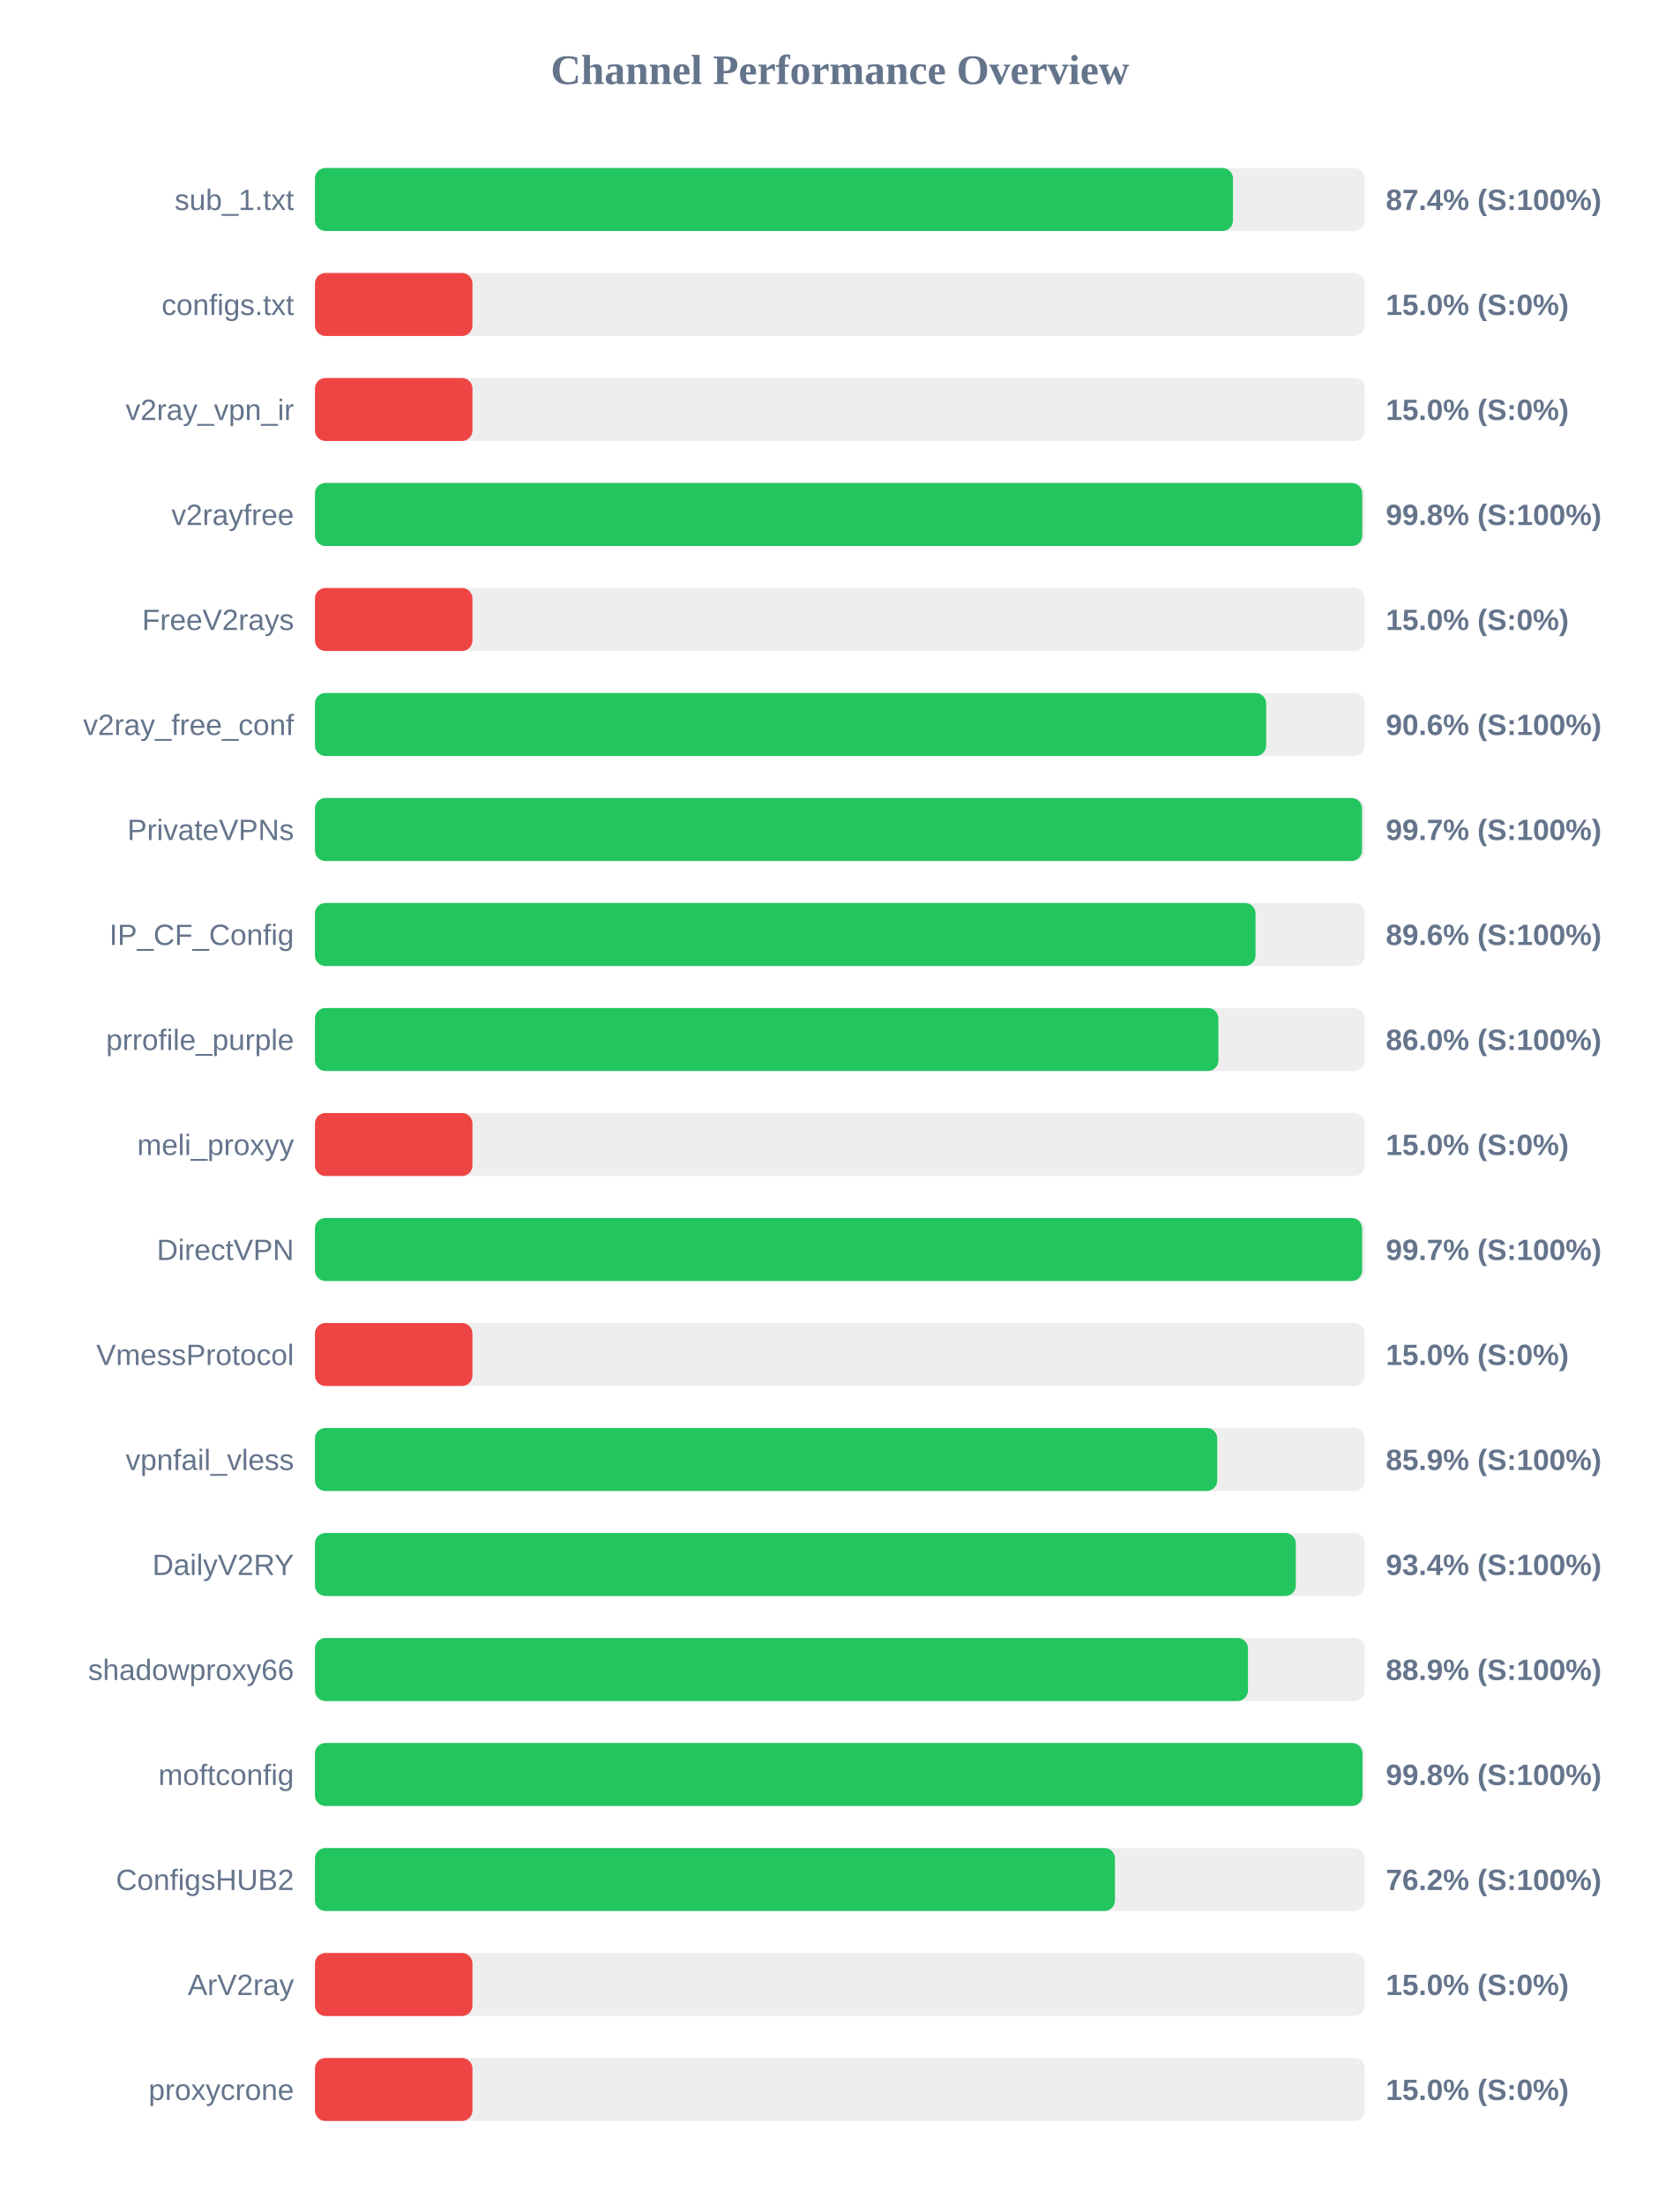
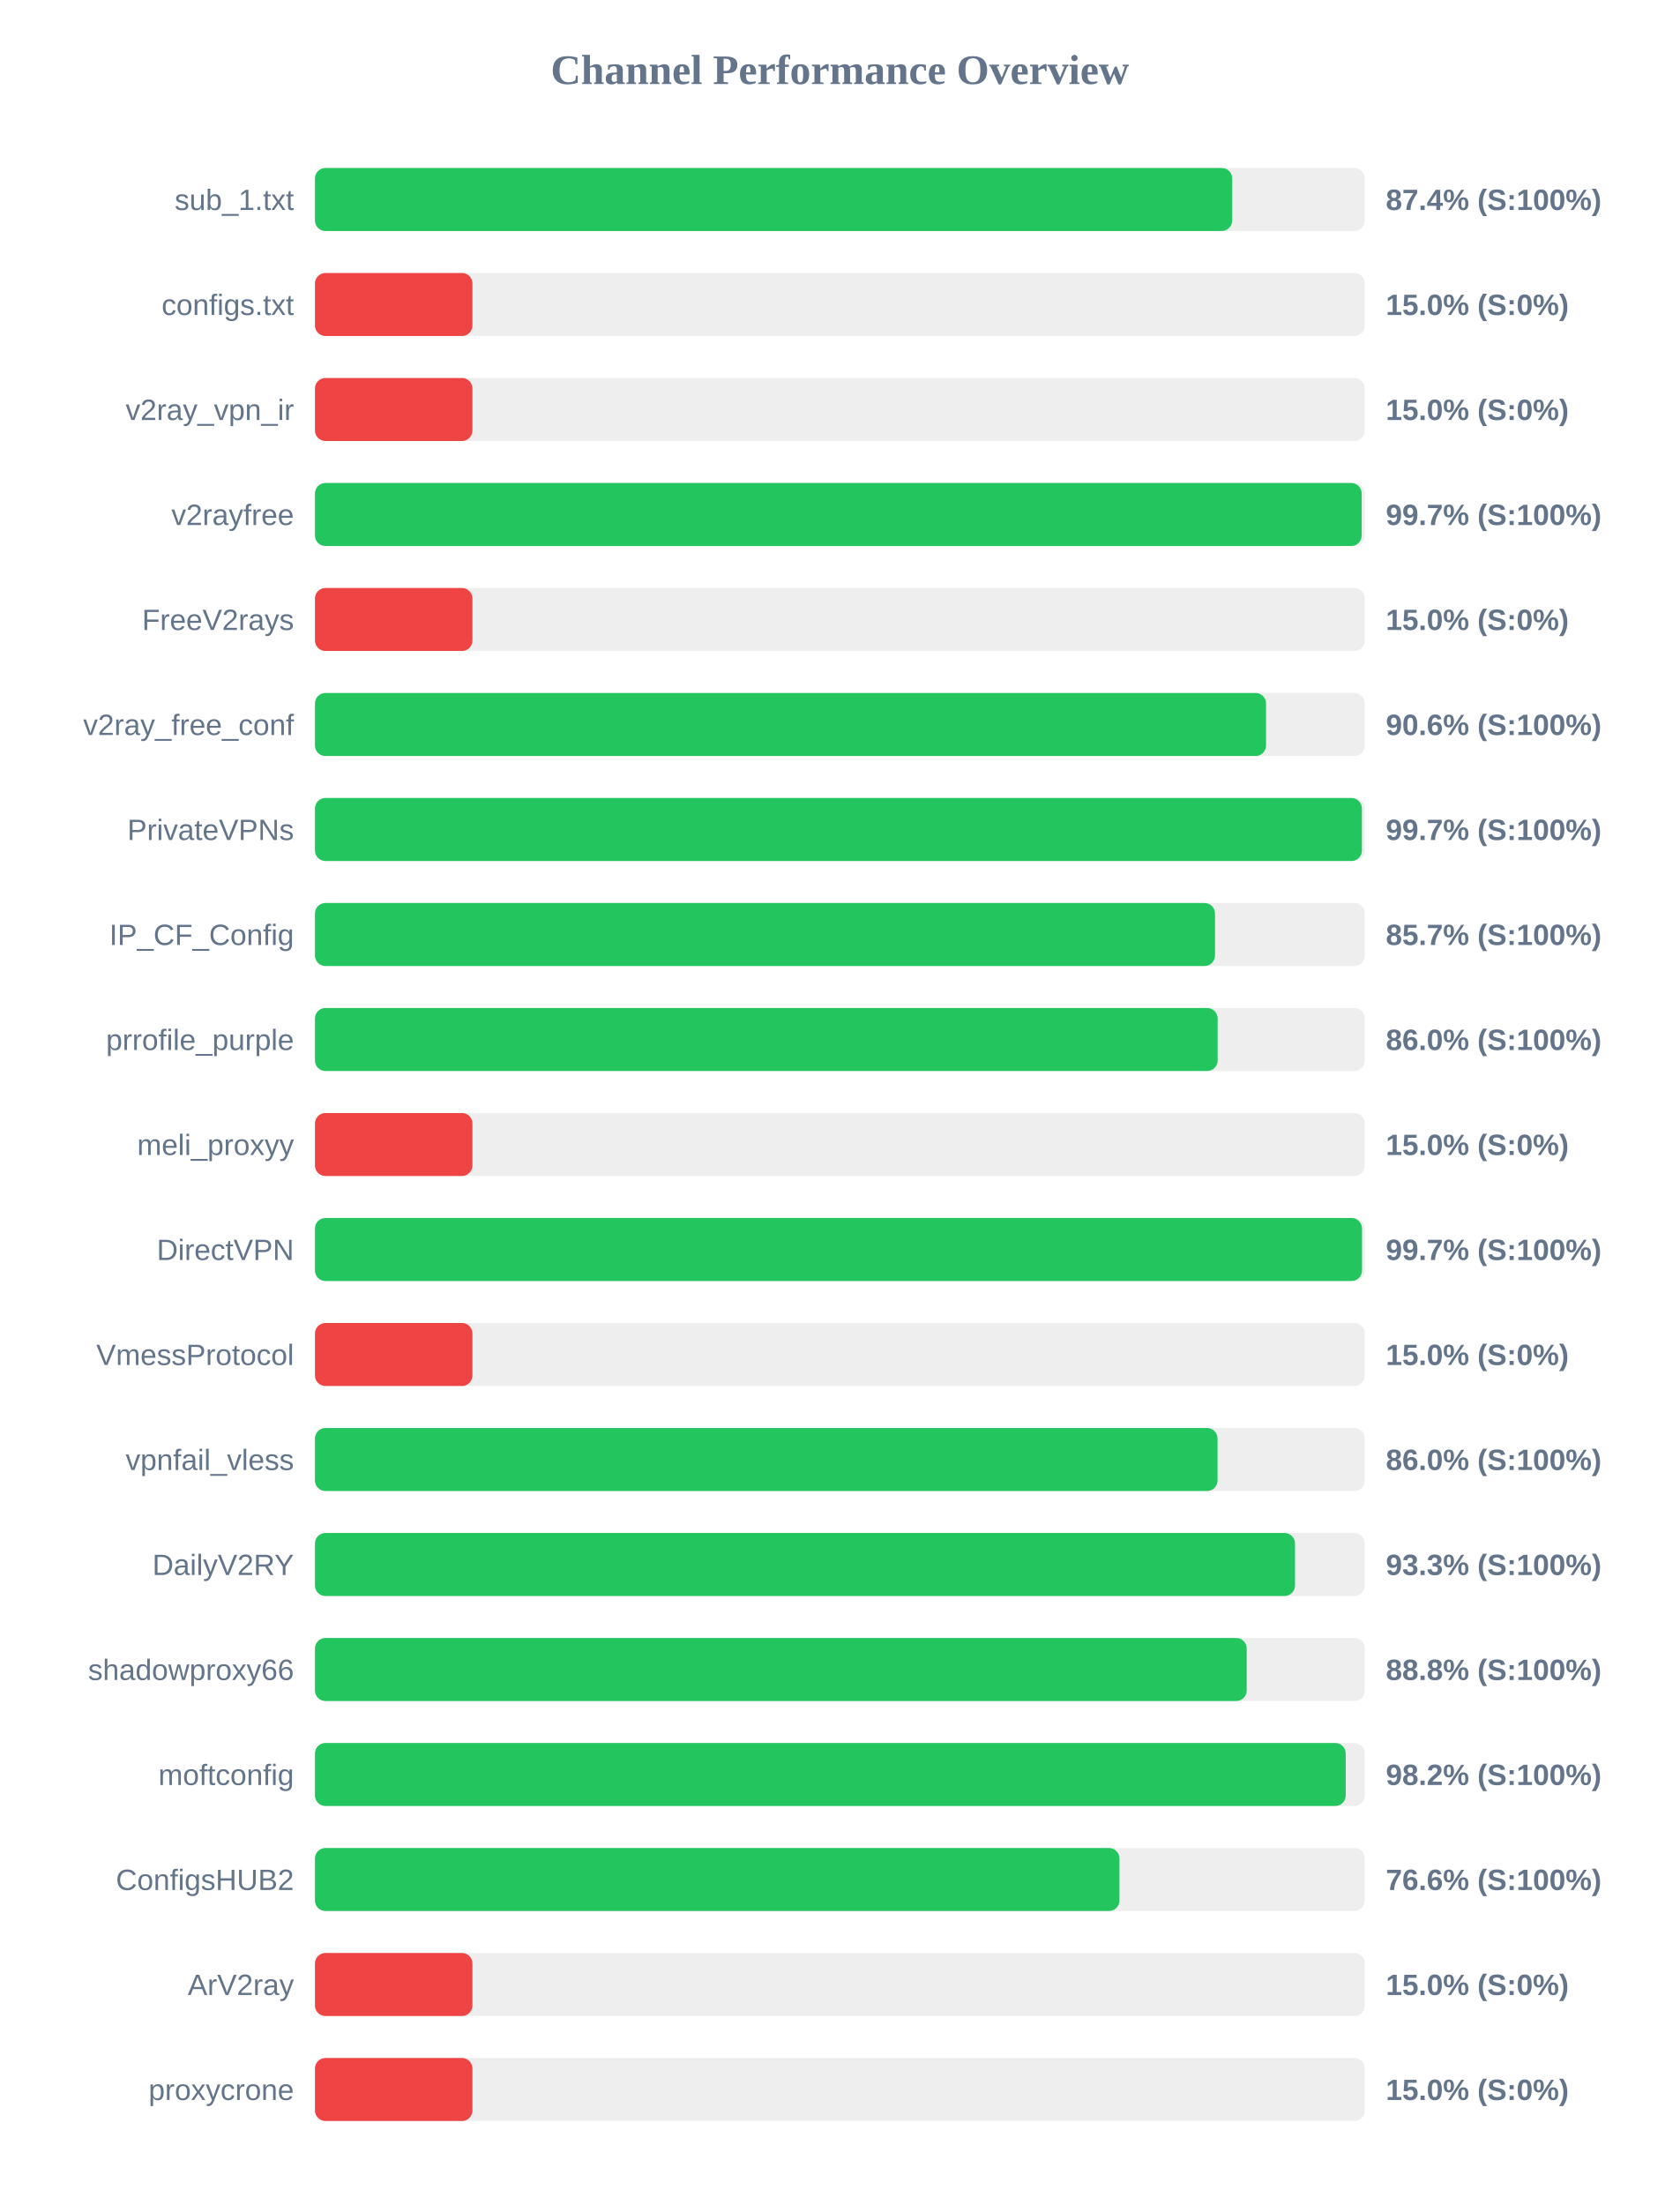
<svg xmlns="http://www.w3.org/2000/svg" width="800" height="1050" version="1.1">
  <style>
        .row { font: 14px Arial; fill: #64748b; }
        .score { font: bold 14px Arial; fill: #64748b; }
    </style>
  <text x="400" y="40" text-anchor="middle" font-size="20px" font-weight="bold" fill="#64748b">Channel Performance Overview</text>
  <rect x="150" y="80" width="500" height="30" fill="#eee" rx="5" />
-   <rect x="150" y="80" width="437.2" height="30" fill="#22c55e" rx="5" />
+   <rect x="150" y="80" width="436.85" height="30" fill="#22c55e" rx="5" />
  <text x="140" y="100" text-anchor="end" class="row">sub_1.txt</text>
  <text x="660" y="100" text-anchor="start" class="score">87.4% (S:100%)</text>
  <rect x="150" y="130" width="500" height="30" fill="#eee" rx="5" />
  <rect x="150" y="130" width="75.0" height="30" fill="#ef4444" rx="5" />
  <text x="140" y="150" text-anchor="end" class="row">configs.txt</text>
  <text x="660" y="150" text-anchor="start" class="score">15.0% (S:0%)</text>
  <rect x="150" y="180" width="500" height="30" fill="#eee" rx="5" />
  <rect x="150" y="180" width="75.0" height="30" fill="#ef4444" rx="5" />
  <text x="140" y="200" text-anchor="end" class="row">v2ray_vpn_ir</text>
  <text x="660" y="200" text-anchor="start" class="score">15.0% (S:0%)</text>
  <rect x="150" y="230" width="500" height="30" fill="#eee" rx="5" />
-   <rect x="150" y="230" width="498.75" height="30" fill="#22c55e" rx="5" />
+   <rect x="150" y="230" width="498.5" height="30" fill="#22c55e" rx="5" />
  <text x="140" y="250" text-anchor="end" class="row">v2rayfree</text>
-   <text x="660" y="250" text-anchor="start" class="score">99.8% (S:100%)</text>
+   <text x="660" y="250" text-anchor="start" class="score">99.7% (S:100%)</text>
  <rect x="150" y="280" width="500" height="30" fill="#eee" rx="5" />
  <rect x="150" y="280" width="75.0" height="30" fill="#ef4444" rx="5" />
  <text x="140" y="300" text-anchor="end" class="row">FreeV2rays</text>
  <text x="660" y="300" text-anchor="start" class="score">15.0% (S:0%)</text>
  <rect x="150" y="330" width="500" height="30" fill="#eee" rx="5" />
-   <rect x="150" y="330" width="453.0" height="30" fill="#22c55e" rx="5" />
+   <rect x="150" y="330" width="452.95" height="30" fill="#22c55e" rx="5" />
  <text x="140" y="350" text-anchor="end" class="row">v2ray_free_conf</text>
  <text x="660" y="350" text-anchor="start" class="score">90.6% (S:100%)</text>
  <rect x="150" y="380" width="500" height="30" fill="#eee" rx="5" />
-   <rect x="150" y="380" width="498.65" height="30" fill="#22c55e" rx="5" />
+   <rect x="150" y="380" width="498.6" height="30" fill="#22c55e" rx="5" />
  <text x="140" y="400" text-anchor="end" class="row">PrivateVPNs</text>
  <text x="660" y="400" text-anchor="start" class="score">99.7% (S:100%)</text>
  <rect x="150" y="430" width="500" height="30" fill="#eee" rx="5" />
-   <rect x="150" y="430" width="447.95" height="30" fill="#22c55e" rx="5" />
+   <rect x="150" y="430" width="428.65" height="30" fill="#22c55e" rx="5" />
  <text x="140" y="450" text-anchor="end" class="row">IP_CF_Config</text>
-   <text x="660" y="450" text-anchor="start" class="score">89.6% (S:100%)</text>
+   <text x="660" y="450" text-anchor="start" class="score">85.7% (S:100%)</text>
  <rect x="150" y="480" width="500" height="30" fill="#eee" rx="5" />
-   <rect x="150" y="480" width="430.25" height="30" fill="#22c55e" rx="5" />
+   <rect x="150" y="480" width="429.9" height="30" fill="#22c55e" rx="5" />
  <text x="140" y="500" text-anchor="end" class="row">prrofile_purple</text>
  <text x="660" y="500" text-anchor="start" class="score">86.0% (S:100%)</text>
  <rect x="150" y="530" width="500" height="30" fill="#eee" rx="5" />
  <rect x="150" y="530" width="75.0" height="30" fill="#ef4444" rx="5" />
  <text x="140" y="550" text-anchor="end" class="row">meli_proxyy</text>
  <text x="660" y="550" text-anchor="start" class="score">15.0% (S:0%)</text>
  <rect x="150" y="580" width="500" height="30" fill="#eee" rx="5" />
-   <rect x="150" y="580" width="498.7" height="30" fill="#22c55e" rx="5" />
+   <rect x="150" y="580" width="498.65" height="30" fill="#22c55e" rx="5" />
  <text x="140" y="600" text-anchor="end" class="row">DirectVPN</text>
  <text x="660" y="600" text-anchor="start" class="score">99.7% (S:100%)</text>
  <rect x="150" y="630" width="500" height="30" fill="#eee" rx="5" />
  <rect x="150" y="630" width="75.0" height="30" fill="#ef4444" rx="5" />
  <text x="140" y="650" text-anchor="end" class="row">VmessProtocol</text>
  <text x="660" y="650" text-anchor="start" class="score">15.0% (S:0%)</text>
  <rect x="150" y="680" width="500" height="30" fill="#eee" rx="5" />
-   <rect x="150" y="680" width="429.7" height="30" fill="#22c55e" rx="5" />
+   <rect x="150" y="680" width="429.85" height="30" fill="#22c55e" rx="5" />
  <text x="140" y="700" text-anchor="end" class="row">vpnfail_vless</text>
-   <text x="660" y="700" text-anchor="start" class="score">85.9% (S:100%)</text>
+   <text x="660" y="700" text-anchor="start" class="score">86.0% (S:100%)</text>
  <rect x="150" y="730" width="500" height="30" fill="#eee" rx="5" />
-   <rect x="150" y="730" width="467.15" height="30" fill="#22c55e" rx="5" />
+   <rect x="150" y="730" width="466.75" height="30" fill="#22c55e" rx="5" />
  <text x="140" y="750" text-anchor="end" class="row">DailyV2RY</text>
-   <text x="660" y="750" text-anchor="start" class="score">93.4% (S:100%)</text>
+   <text x="660" y="750" text-anchor="start" class="score">93.3% (S:100%)</text>
  <rect x="150" y="780" width="500" height="30" fill="#eee" rx="5" />
-   <rect x="150" y="780" width="444.35" height="30" fill="#22c55e" rx="5" />
+   <rect x="150" y="780" width="443.75" height="30" fill="#22c55e" rx="5" />
  <text x="140" y="800" text-anchor="end" class="row">shadowproxy66</text>
-   <text x="660" y="800" text-anchor="start" class="score">88.9% (S:100%)</text>
+   <text x="660" y="800" text-anchor="start" class="score">88.8% (S:100%)</text>
  <rect x="150" y="830" width="500" height="30" fill="#eee" rx="5" />
-   <rect x="150" y="830" width="498.9" height="30" fill="#22c55e" rx="5" />
+   <rect x="150" y="830" width="490.9" height="30" fill="#22c55e" rx="5" />
  <text x="140" y="850" text-anchor="end" class="row">moftconfig</text>
-   <text x="660" y="850" text-anchor="start" class="score">99.8% (S:100%)</text>
+   <text x="660" y="850" text-anchor="start" class="score">98.2% (S:100%)</text>
  <rect x="150" y="880" width="500" height="30" fill="#eee" rx="5" />
-   <rect x="150" y="880" width="381.0" height="30" fill="#22c55e" rx="5" />
+   <rect x="150" y="880" width="383.15" height="30" fill="#22c55e" rx="5" />
  <text x="140" y="900" text-anchor="end" class="row">ConfigsHUB2</text>
-   <text x="660" y="900" text-anchor="start" class="score">76.2% (S:100%)</text>
+   <text x="660" y="900" text-anchor="start" class="score">76.6% (S:100%)</text>
  <rect x="150" y="930" width="500" height="30" fill="#eee" rx="5" />
  <rect x="150" y="930" width="75.0" height="30" fill="#ef4444" rx="5" />
  <text x="140" y="950" text-anchor="end" class="row">ArV2ray</text>
  <text x="660" y="950" text-anchor="start" class="score">15.0% (S:0%)</text>
  <rect x="150" y="980" width="500" height="30" fill="#eee" rx="5" />
  <rect x="150" y="980" width="75.0" height="30" fill="#ef4444" rx="5" />
  <text x="140" y="1000" text-anchor="end" class="row">proxycrone</text>
  <text x="660" y="1000" text-anchor="start" class="score">15.0% (S:0%)</text>
</svg>
